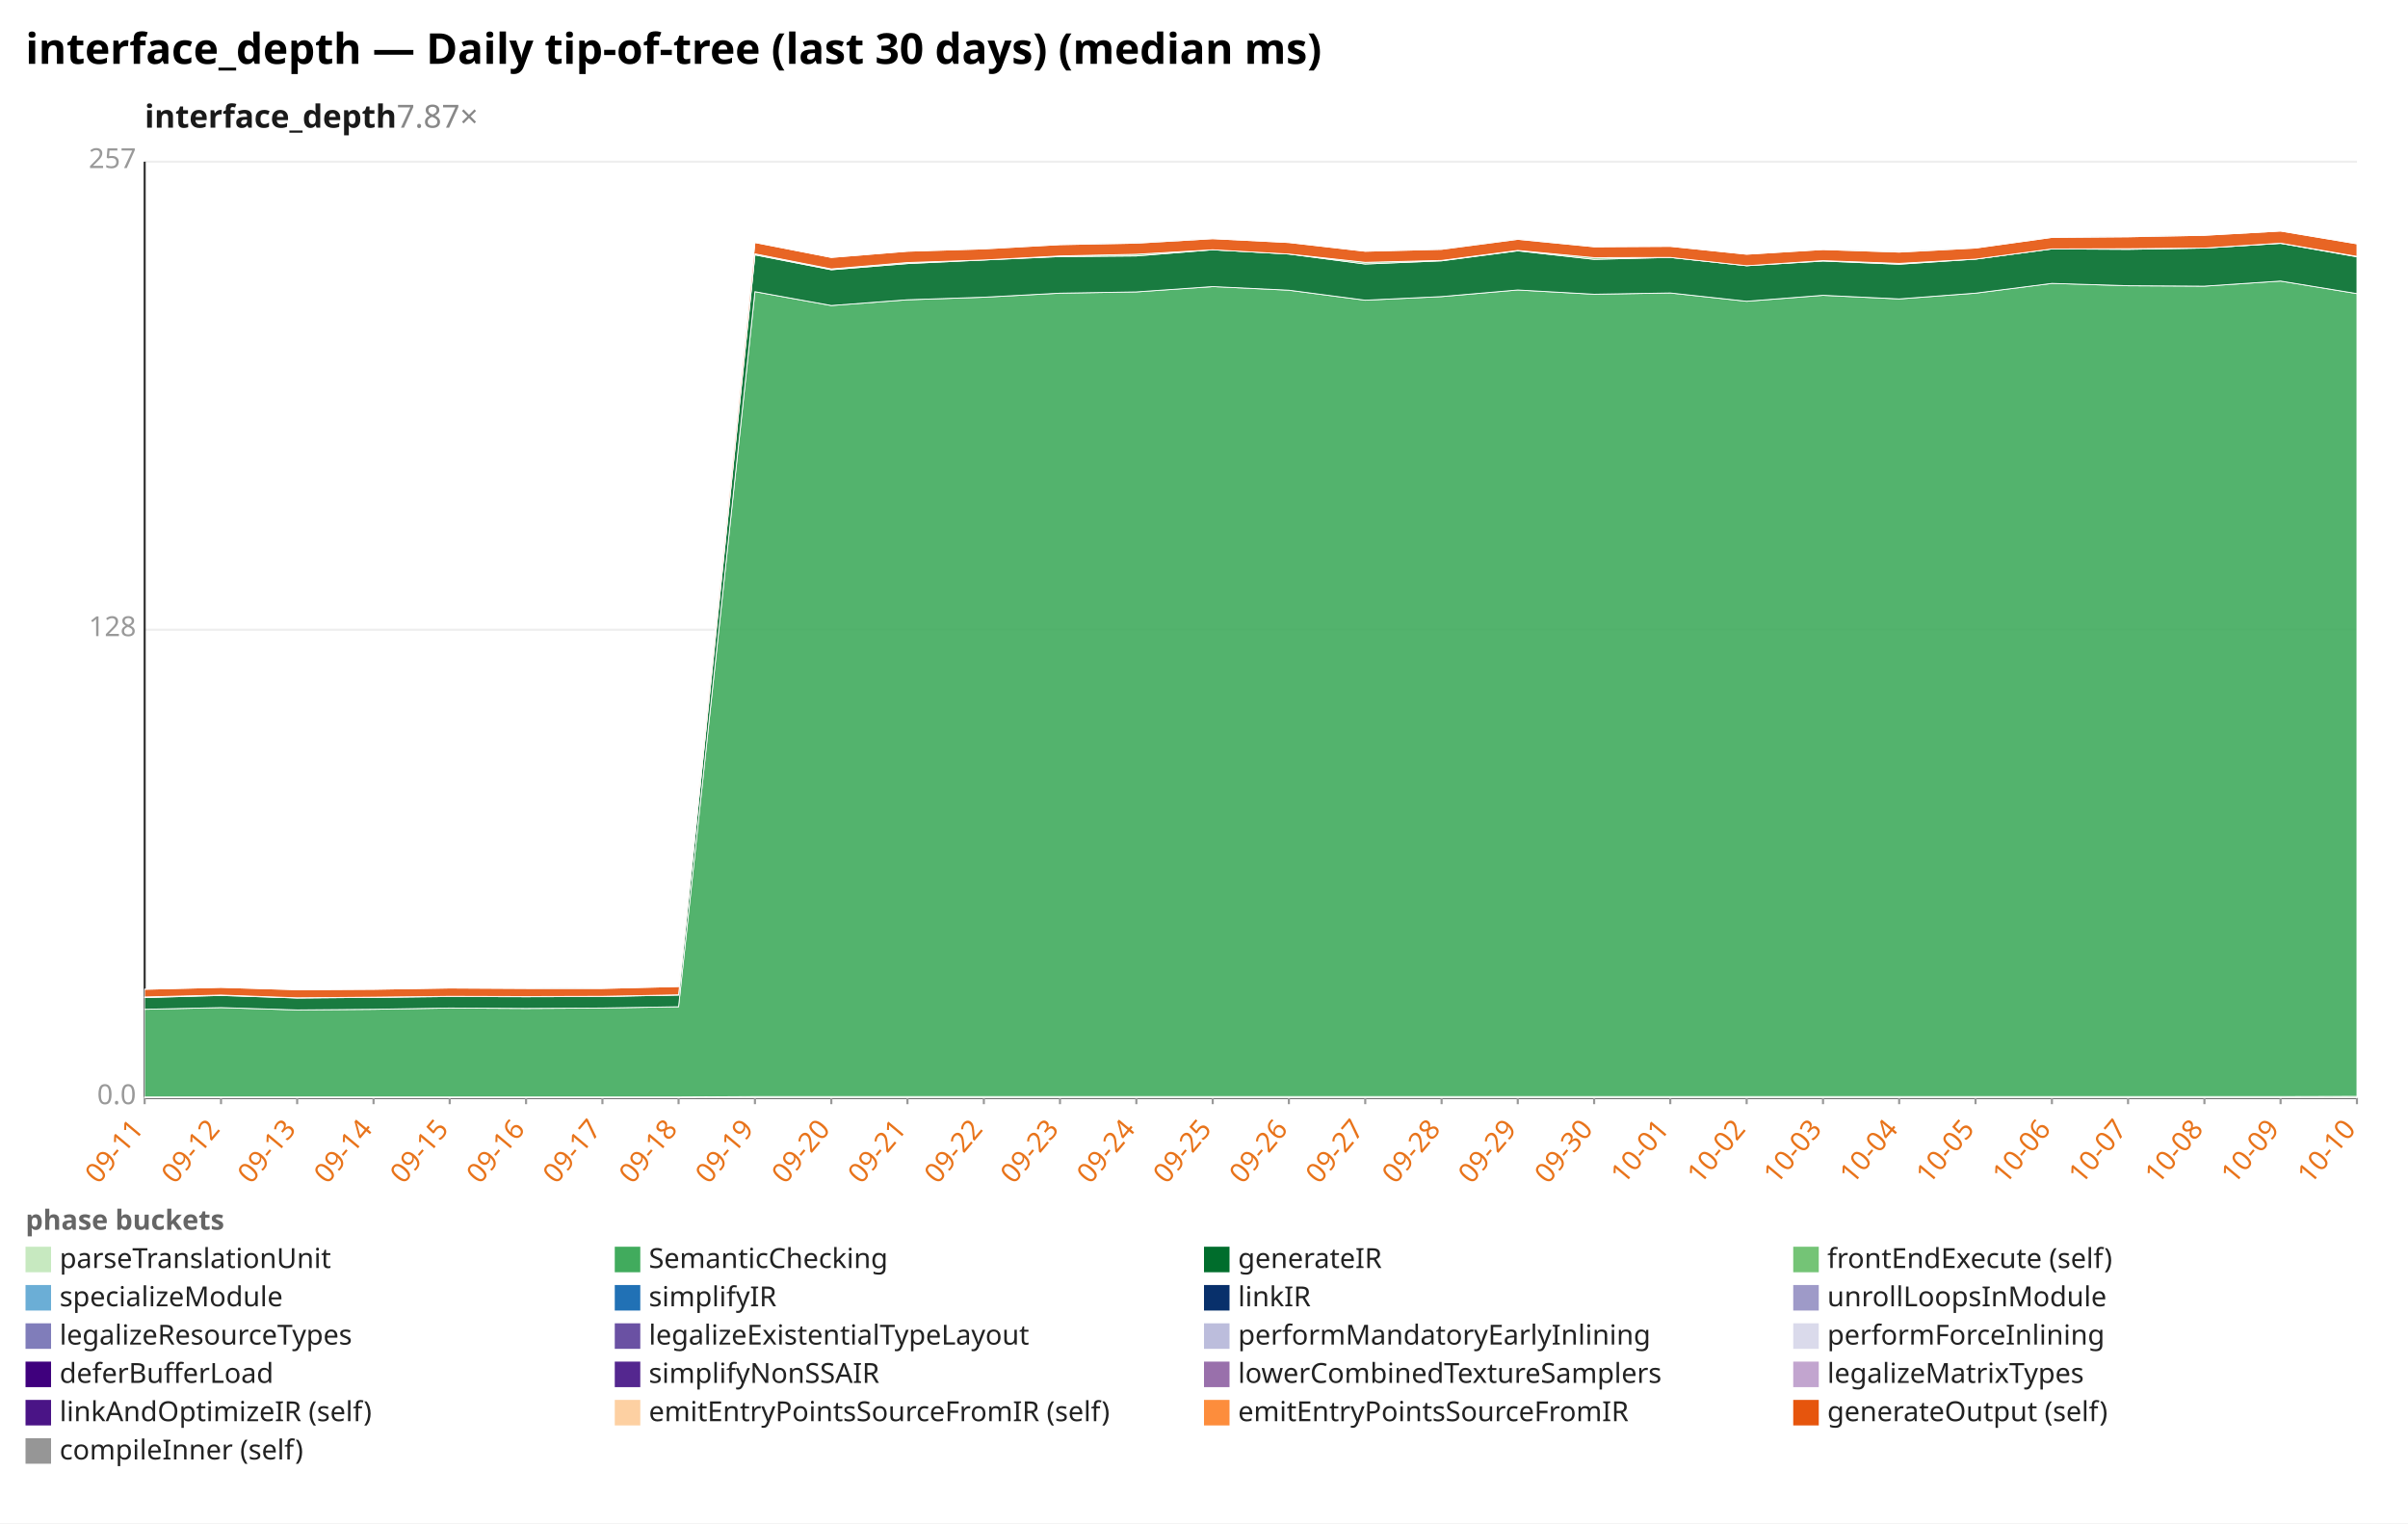
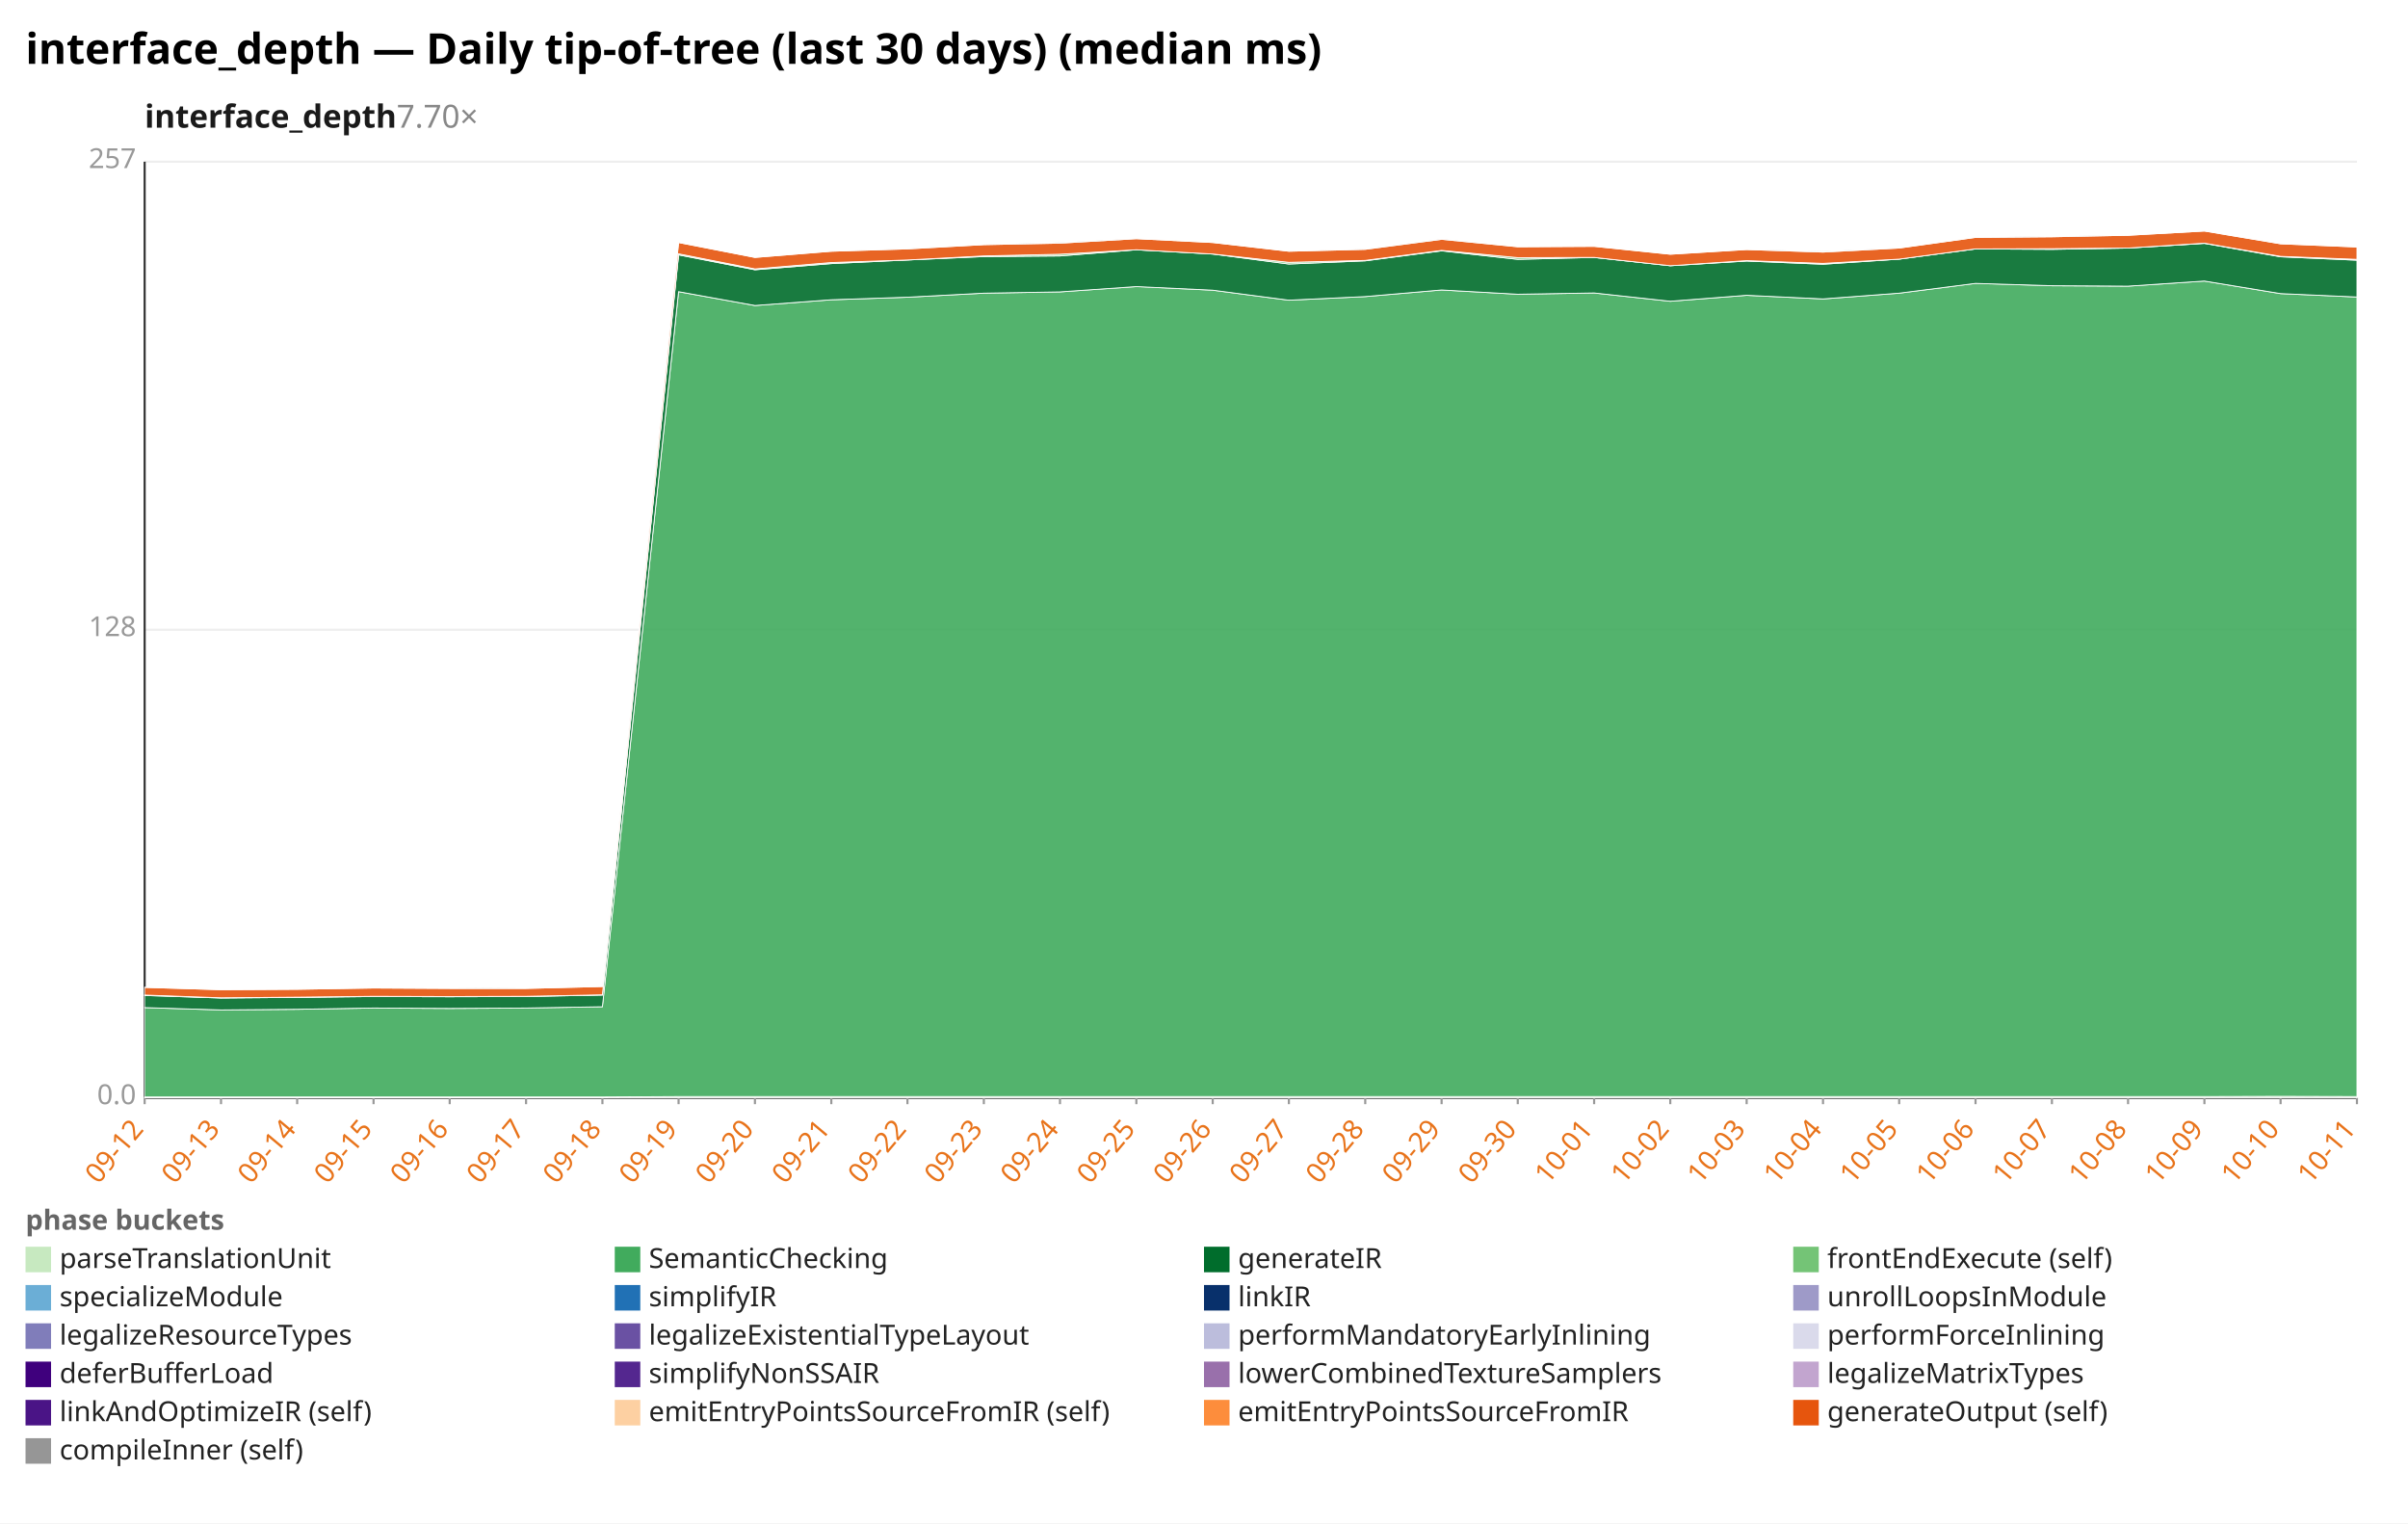
<svg xmlns="http://www.w3.org/2000/svg" width="1132" height="716" viewBox="0 0 1132 716" preserveAspectRatio="xMidYMid meet" font-family="sans-serif" font-size="13">
  <rect width="1132" height="716" fill="white" />
  <text x="12" y="30" font-size="20" font-weight="bold">interface_depth — Daily tip-of-tree (last 30 days) (median ms)</text>
-   <text x="68" y="60" font-size="15" font-weight="600" fill="#1a1a1a">interface_depth<tspan fill="#888" font-weight="400" text-decoration="none">  7.87×</tspan>
+   <text x="68" y="60" font-size="15" font-weight="600" fill="#1a1a1a">interface_depth<tspan fill="#888" font-weight="400" text-decoration="none">  7.70×</tspan>
  </text>
  <line x1="68.0" y1="516.0" x2="1108.0" y2="516.0" stroke="#eee" />
  <text x="64.0" y="519.0" text-anchor="end" fill="#999">0.0</text>
  <line x1="68.0" y1="296.0" x2="1108.0" y2="296.0" stroke="#eee" />
  <text x="64.0" y="299.0" text-anchor="end" fill="#999">128</text>
  <line x1="68.0" y1="76.0" x2="1108.0" y2="76.0" stroke="#eee" />
  <text x="64.0" y="79.0" text-anchor="end" fill="#999">257</text>
  <line x1="68.0" y1="76.0" x2="68.0" y2="516.0" stroke="#333" />
  <line x1="68.0" y1="516.0" x2="1108.0" y2="516.0" stroke="#333" />
  <line x1="68.0" y1="516.0" x2="68.0" y2="519.0" stroke="#999" />
-   <text x="68.0" y="531.0" text-anchor="end" fill="#e8731a" transform="rotate(-50 68.0 531.0)">09-11</text>
+   <text x="68.0" y="531.0" text-anchor="end" fill="#e8731a" transform="rotate(-50 68.0 531.0)">09-12</text>
  <line x1="103.9" y1="516.0" x2="103.9" y2="519.0" stroke="#999" />
-   <text x="103.9" y="531.0" text-anchor="end" fill="#e8731a" transform="rotate(-50 103.9 531.0)">09-12</text>
+   <text x="103.9" y="531.0" text-anchor="end" fill="#e8731a" transform="rotate(-50 103.9 531.0)">09-13</text>
  <line x1="139.7" y1="516.0" x2="139.7" y2="519.0" stroke="#999" />
-   <text x="139.7" y="531.0" text-anchor="end" fill="#e8731a" transform="rotate(-50 139.7 531.0)">09-13</text>
+   <text x="139.7" y="531.0" text-anchor="end" fill="#e8731a" transform="rotate(-50 139.7 531.0)">09-14</text>
  <line x1="175.6" y1="516.0" x2="175.6" y2="519.0" stroke="#999" />
-   <text x="175.6" y="531.0" text-anchor="end" fill="#e8731a" transform="rotate(-50 175.6 531.0)">09-14</text>
+   <text x="175.6" y="531.0" text-anchor="end" fill="#e8731a" transform="rotate(-50 175.6 531.0)">09-15</text>
  <line x1="211.4" y1="516.0" x2="211.4" y2="519.0" stroke="#999" />
-   <text x="211.4" y="531.0" text-anchor="end" fill="#e8731a" transform="rotate(-50 211.4 531.0)">09-15</text>
+   <text x="211.4" y="531.0" text-anchor="end" fill="#e8731a" transform="rotate(-50 211.4 531.0)">09-16</text>
  <line x1="247.3" y1="516.0" x2="247.3" y2="519.0" stroke="#999" />
-   <text x="247.3" y="531.0" text-anchor="end" fill="#e8731a" transform="rotate(-50 247.3 531.0)">09-16</text>
+   <text x="247.3" y="531.0" text-anchor="end" fill="#e8731a" transform="rotate(-50 247.3 531.0)">09-17</text>
  <line x1="283.2" y1="516.0" x2="283.2" y2="519.0" stroke="#999" />
-   <text x="283.2" y="531.0" text-anchor="end" fill="#e8731a" transform="rotate(-50 283.2 531.0)">09-17</text>
+   <text x="283.2" y="531.0" text-anchor="end" fill="#e8731a" transform="rotate(-50 283.2 531.0)">09-18</text>
  <line x1="319.0" y1="516.0" x2="319.0" y2="519.0" stroke="#999" />
-   <text x="319.0" y="531.0" text-anchor="end" fill="#e8731a" transform="rotate(-50 319.0 531.0)">09-18</text>
+   <text x="319.0" y="531.0" text-anchor="end" fill="#e8731a" transform="rotate(-50 319.0 531.0)">09-19</text>
  <line x1="354.9" y1="516.0" x2="354.9" y2="519.0" stroke="#999" />
-   <text x="354.9" y="531.0" text-anchor="end" fill="#e8731a" transform="rotate(-50 354.9 531.0)">09-19</text>
+   <text x="354.9" y="531.0" text-anchor="end" fill="#e8731a" transform="rotate(-50 354.9 531.0)">09-20</text>
  <line x1="390.8" y1="516.0" x2="390.8" y2="519.0" stroke="#999" />
-   <text x="390.8" y="531.0" text-anchor="end" fill="#e8731a" transform="rotate(-50 390.8 531.0)">09-20</text>
+   <text x="390.8" y="531.0" text-anchor="end" fill="#e8731a" transform="rotate(-50 390.8 531.0)">09-21</text>
  <line x1="426.6" y1="516.0" x2="426.6" y2="519.0" stroke="#999" />
-   <text x="426.6" y="531.0" text-anchor="end" fill="#e8731a" transform="rotate(-50 426.6 531.0)">09-21</text>
+   <text x="426.6" y="531.0" text-anchor="end" fill="#e8731a" transform="rotate(-50 426.6 531.0)">09-22</text>
  <line x1="462.5" y1="516.0" x2="462.5" y2="519.0" stroke="#999" />
-   <text x="462.5" y="531.0" text-anchor="end" fill="#e8731a" transform="rotate(-50 462.5 531.0)">09-22</text>
+   <text x="462.5" y="531.0" text-anchor="end" fill="#e8731a" transform="rotate(-50 462.5 531.0)">09-23</text>
  <line x1="498.3" y1="516.0" x2="498.3" y2="519.0" stroke="#999" />
-   <text x="498.3" y="531.0" text-anchor="end" fill="#e8731a" transform="rotate(-50 498.3 531.0)">09-23</text>
+   <text x="498.3" y="531.0" text-anchor="end" fill="#e8731a" transform="rotate(-50 498.3 531.0)">09-24</text>
  <line x1="534.2" y1="516.0" x2="534.2" y2="519.0" stroke="#999" />
-   <text x="534.2" y="531.0" text-anchor="end" fill="#e8731a" transform="rotate(-50 534.2 531.0)">09-24</text>
+   <text x="534.2" y="531.0" text-anchor="end" fill="#e8731a" transform="rotate(-50 534.2 531.0)">09-25</text>
  <line x1="570.1" y1="516.0" x2="570.1" y2="519.0" stroke="#999" />
-   <text x="570.1" y="531.0" text-anchor="end" fill="#e8731a" transform="rotate(-50 570.1 531.0)">09-25</text>
+   <text x="570.1" y="531.0" text-anchor="end" fill="#e8731a" transform="rotate(-50 570.1 531.0)">09-26</text>
  <line x1="605.9" y1="516.0" x2="605.9" y2="519.0" stroke="#999" />
-   <text x="605.9" y="531.0" text-anchor="end" fill="#e8731a" transform="rotate(-50 605.9 531.0)">09-26</text>
+   <text x="605.9" y="531.0" text-anchor="end" fill="#e8731a" transform="rotate(-50 605.9 531.0)">09-27</text>
  <line x1="641.8" y1="516.0" x2="641.8" y2="519.0" stroke="#999" />
-   <text x="641.8" y="531.0" text-anchor="end" fill="#e8731a" transform="rotate(-50 641.8 531.0)">09-27</text>
+   <text x="641.8" y="531.0" text-anchor="end" fill="#e8731a" transform="rotate(-50 641.8 531.0)">09-28</text>
  <line x1="677.7" y1="516.0" x2="677.7" y2="519.0" stroke="#999" />
-   <text x="677.7" y="531.0" text-anchor="end" fill="#e8731a" transform="rotate(-50 677.7 531.0)">09-28</text>
+   <text x="677.7" y="531.0" text-anchor="end" fill="#e8731a" transform="rotate(-50 677.7 531.0)">09-29</text>
  <line x1="713.5" y1="516.0" x2="713.5" y2="519.0" stroke="#999" />
-   <text x="713.5" y="531.0" text-anchor="end" fill="#e8731a" transform="rotate(-50 713.5 531.0)">09-29</text>
+   <text x="713.5" y="531.0" text-anchor="end" fill="#e8731a" transform="rotate(-50 713.5 531.0)">09-30</text>
  <line x1="749.4" y1="516.0" x2="749.4" y2="519.0" stroke="#999" />
-   <text x="749.4" y="531.0" text-anchor="end" fill="#e8731a" transform="rotate(-50 749.4 531.0)">09-30</text>
+   <text x="749.4" y="531.0" text-anchor="end" fill="#e8731a" transform="rotate(-50 749.4 531.0)">10-01</text>
  <line x1="785.2" y1="516.0" x2="785.2" y2="519.0" stroke="#999" />
-   <text x="785.2" y="531.0" text-anchor="end" fill="#e8731a" transform="rotate(-50 785.2 531.0)">10-01</text>
+   <text x="785.2" y="531.0" text-anchor="end" fill="#e8731a" transform="rotate(-50 785.2 531.0)">10-02</text>
  <line x1="821.1" y1="516.0" x2="821.1" y2="519.0" stroke="#999" />
-   <text x="821.1" y="531.0" text-anchor="end" fill="#e8731a" transform="rotate(-50 821.1 531.0)">10-02</text>
+   <text x="821.1" y="531.0" text-anchor="end" fill="#e8731a" transform="rotate(-50 821.1 531.0)">10-03</text>
  <line x1="857.0" y1="516.0" x2="857.0" y2="519.0" stroke="#999" />
-   <text x="857.0" y="531.0" text-anchor="end" fill="#e8731a" transform="rotate(-50 857.0 531.0)">10-03</text>
+   <text x="857.0" y="531.0" text-anchor="end" fill="#e8731a" transform="rotate(-50 857.0 531.0)">10-04</text>
  <line x1="892.8" y1="516.0" x2="892.8" y2="519.0" stroke="#999" />
-   <text x="892.8" y="531.0" text-anchor="end" fill="#e8731a" transform="rotate(-50 892.8 531.0)">10-04</text>
+   <text x="892.8" y="531.0" text-anchor="end" fill="#e8731a" transform="rotate(-50 892.8 531.0)">10-05</text>
  <line x1="928.7" y1="516.0" x2="928.7" y2="519.0" stroke="#999" />
-   <text x="928.7" y="531.0" text-anchor="end" fill="#e8731a" transform="rotate(-50 928.7 531.0)">10-05</text>
+   <text x="928.7" y="531.0" text-anchor="end" fill="#e8731a" transform="rotate(-50 928.7 531.0)">10-06</text>
  <line x1="964.6" y1="516.0" x2="964.6" y2="519.0" stroke="#999" />
-   <text x="964.6" y="531.0" text-anchor="end" fill="#e8731a" transform="rotate(-50 964.6 531.0)">10-06</text>
+   <text x="964.6" y="531.0" text-anchor="end" fill="#e8731a" transform="rotate(-50 964.6 531.0)">10-07</text>
  <line x1="1000.4" y1="516.0" x2="1000.4" y2="519.0" stroke="#999" />
-   <text x="1000.4" y="531.0" text-anchor="end" fill="#e8731a" transform="rotate(-50 1000.4 531.0)">10-07</text>
+   <text x="1000.4" y="531.0" text-anchor="end" fill="#e8731a" transform="rotate(-50 1000.4 531.0)">10-08</text>
  <line x1="1036.3" y1="516.0" x2="1036.3" y2="519.0" stroke="#999" />
-   <text x="1036.3" y="531.0" text-anchor="end" fill="#e8731a" transform="rotate(-50 1036.3 531.0)">10-08</text>
+   <text x="1036.3" y="531.0" text-anchor="end" fill="#e8731a" transform="rotate(-50 1036.3 531.0)">10-09</text>
  <line x1="1072.1" y1="516.0" x2="1072.1" y2="519.0" stroke="#999" />
-   <text x="1072.1" y="531.0" text-anchor="end" fill="#e8731a" transform="rotate(-50 1072.1 531.0)">10-09</text>
+   <text x="1072.1" y="531.0" text-anchor="end" fill="#e8731a" transform="rotate(-50 1072.1 531.0)">10-10</text>
  <line x1="1108.0" y1="516.0" x2="1108.0" y2="519.0" stroke="#999" />
-   <text x="1108.0" y="531.0" text-anchor="end" fill="#e8731a" transform="rotate(-50 1108.0 531.0)">10-10</text>
-   <polygon points="68.0,515.6 103.9,515.6 139.7,515.6 175.6,515.6 211.4,515.6 247.3,515.6 283.2,515.6 319.0,515.6 354.9,515.4 390.8,515.4 426.6,515.4 462.5,515.4 498.3,515.4 534.2,515.4 570.1,515.4 605.9,515.4 641.8,515.4 677.7,515.4 713.5,515.4 749.4,515.4 785.2,515.4 821.1,515.4 857.0,515.4 892.8,515.4 928.7,515.4 964.6,515.4 1000.4,515.4 1036.3,515.4 1072.1,515.4 1108.0,515.3 1108.0,516.0 1072.1,516.0 1036.3,516.0 1000.4,516.0 964.6,516.0 928.7,516.0 892.8,516.0 857.0,516.0 821.1,516.0 785.2,516.0 749.4,516.0 713.5,516.0 677.7,516.0 641.8,516.0 605.9,516.0 570.1,516.0 534.2,516.0 498.3,516.0 462.5,516.0 426.6,516.0 390.8,516.0 354.9,516.0 319.0,516.0 283.2,516.0 247.3,516.0 211.4,516.0 175.6,516.0 139.7,516.0 103.9,516.0 68.0,516.0" fill="#c7e9c0" fill-opacity="0.9" stroke="#fff" stroke-width="0.4" />
-   <polygon points="68.0,474.4 103.9,473.6 139.7,474.7 175.6,474.4 211.4,473.8 247.3,474.0 283.2,473.8 319.0,473.2 354.9,137.1 390.8,143.6 426.6,140.9 462.5,139.7 498.3,137.8 534.2,137.2 570.1,134.7 605.9,136.4 641.8,141.1 677.7,139.4 713.5,136.3 749.4,138.3 785.2,137.7 821.1,141.6 857.0,138.8 892.8,140.5 928.7,137.8 964.6,133.2 1000.4,134.3 1036.3,134.5 1072.1,132.1 1108.0,138.0 1108.0,515.3 1072.1,515.4 1036.3,515.4 1000.4,515.4 964.6,515.4 928.7,515.4 892.8,515.4 857.0,515.4 821.1,515.4 785.2,515.4 749.4,515.4 713.5,515.4 677.7,515.4 641.8,515.4 605.9,515.4 570.1,515.4 534.2,515.4 498.3,515.4 462.5,515.4 426.6,515.4 390.8,515.4 354.9,515.4 319.0,515.6 283.2,515.6 247.3,515.6 211.4,515.6 175.6,515.6 139.7,515.6 103.9,515.6 68.0,515.6" fill="#41ab5d" fill-opacity="0.9" stroke="#fff" stroke-width="0.4" />
-   <polygon points="68.0,468.9 103.9,467.9 139.7,469.1 175.6,468.8 211.4,468.4 247.3,468.5 283.2,468.4 319.0,467.7 354.9,119.8 390.8,126.8 426.6,123.9 462.5,122.2 498.3,120.6 534.2,120.3 570.1,117.4 605.9,119.4 641.8,124.1 677.7,122.6 713.5,117.9 749.4,121.9 785.2,121.0 821.1,124.9 857.0,122.7 892.8,124.2 928.7,121.8 964.6,117.0 1000.4,117.2 1036.3,116.6 1072.1,114.4 1108.0,120.7 1108.0,138.0 1072.1,132.1 1036.3,134.5 1000.4,134.3 964.6,133.2 928.7,137.8 892.8,140.5 857.0,138.8 821.1,141.6 785.2,137.7 749.4,138.3 713.5,136.3 677.7,139.4 641.8,141.1 605.9,136.4 570.1,134.7 534.2,137.2 498.3,137.8 462.5,139.7 426.6,140.9 390.8,143.6 354.9,137.1 319.0,473.2 283.2,473.8 247.3,474.0 211.4,473.8 175.6,474.4 139.7,474.7 103.9,473.6 68.0,474.4" fill="#006d2c" fill-opacity="0.9" stroke="#fff" stroke-width="0.4" />
-   <polygon points="68.0,468.6 103.9,467.7 139.7,469.0 175.6,468.7 211.4,468.3 247.3,468.4 283.2,468.3 319.0,467.6 354.9,119.3 390.8,126.4 426.6,123.4 462.5,122.2 498.3,120.3 534.2,119.5 570.1,117.4 605.9,119.4 641.8,123.3 677.7,122.4 713.5,117.7 749.4,121.1 785.2,121.0 821.1,124.9 857.0,122.5 892.8,123.8 928.7,121.8 964.6,117.0 1000.4,116.9 1036.3,116.6 1072.1,114.3 1108.0,120.5 1108.0,120.7 1072.1,114.4 1036.3,116.6 1000.4,117.2 964.6,117.0 928.7,121.8 892.8,124.2 857.0,122.7 821.1,124.9 785.2,121.0 749.4,121.9 713.5,117.9 677.7,122.6 641.8,124.1 605.9,119.4 570.1,117.4 534.2,120.3 498.3,120.6 462.5,122.2 426.6,123.9 390.8,126.8 354.9,119.8 319.0,467.7 283.2,468.4 247.3,468.5 211.4,468.4 175.6,468.8 139.7,469.1 103.9,467.9 68.0,468.9" fill="#74c476" fill-opacity="0.9" stroke="#fff" stroke-width="0.4" />
-   <polygon points="68.0,465.0 103.9,464.1 139.7,465.2 175.6,465.0 211.4,464.4 247.3,464.6 283.2,464.6 319.0,463.7 354.9,114.0 390.8,121.0 426.6,118.1 462.5,117.0 498.3,115.0 534.2,114.3 570.1,112.2 605.9,114.0 641.8,118.1 677.7,117.2 713.5,112.5 749.4,116.0 785.2,115.8 821.1,119.5 857.0,117.3 892.8,118.5 928.7,116.6 964.6,111.6 1000.4,111.3 1036.3,110.6 1072.1,108.6 1108.0,114.6 1108.0,120.5 1072.1,114.3 1036.3,116.6 1000.4,116.9 964.6,117.0 928.7,121.8 892.8,123.8 857.0,122.5 821.1,124.9 785.2,121.0 749.4,121.1 713.5,117.7 677.7,122.4 641.8,123.3 605.9,119.4 570.1,117.4 534.2,119.5 498.3,120.3 462.5,122.2 426.6,123.4 390.8,126.4 354.9,119.3 319.0,467.6 283.2,468.3 247.3,468.4 211.4,468.3 175.6,468.7 139.7,469.0 103.9,467.7 68.0,468.6" fill="#e6550d" fill-opacity="0.9" stroke="#fff" stroke-width="0.4" />
-   <polygon points="68.0,465.0 103.9,464.1 139.7,465.2 175.6,465.0 211.4,464.4 247.3,464.3 283.2,464.6 319.0,463.7 354.9,114.0 390.8,121.0 426.6,118.1 462.5,116.9 498.3,115.0 534.2,114.0 570.1,112.2 605.9,114.0 641.8,118.1 677.7,117.1 713.5,112.4 749.4,116.0 785.2,115.8 821.1,119.5 857.0,117.3 892.8,118.1 928.7,116.6 964.6,111.6 1000.4,111.1 1036.3,110.6 1072.1,108.6 1108.0,114.6 1108.0,114.6 1072.1,108.6 1036.3,110.6 1000.4,111.3 964.6,111.6 928.7,116.6 892.8,118.5 857.0,117.3 821.1,119.5 785.2,115.8 749.4,116.0 713.5,112.5 677.7,117.2 641.8,118.1 605.9,114.0 570.1,112.2 534.2,114.3 498.3,115.0 462.5,117.0 426.6,118.1 390.8,121.0 354.9,114.0 319.0,463.7 283.2,464.6 247.3,464.6 211.4,464.4 175.6,465.0 139.7,465.2 103.9,464.1 68.0,465.0" fill="#969696" fill-opacity="0.9" stroke="#fff" stroke-width="0.4" />
+   <text x="1108.0" y="531.0" text-anchor="end" fill="#e8731a" transform="rotate(-50 1108.0 531.0)">10-11</text>
+   <polygon points="68.0,515.6 103.9,515.6 139.7,515.6 175.6,515.6 211.4,515.6 247.3,515.6 283.2,515.6 319.0,515.4 354.9,515.4 390.8,515.4 426.6,515.4 462.5,515.4 498.3,515.4 534.2,515.4 570.1,515.4 605.9,515.4 641.8,515.4 677.7,515.4 713.5,515.4 749.4,515.4 785.2,515.4 821.1,515.4 857.0,515.4 892.8,515.4 928.7,515.4 964.6,515.4 1000.4,515.4 1036.3,515.4 1072.1,515.3 1108.0,515.4 1108.0,516.0 1072.1,516.0 1036.3,516.0 1000.4,516.0 964.6,516.0 928.7,516.0 892.8,516.0 857.0,516.0 821.1,516.0 785.2,516.0 749.4,516.0 713.5,516.0 677.7,516.0 641.8,516.0 605.9,516.0 570.1,516.0 534.2,516.0 498.3,516.0 462.5,516.0 426.6,516.0 390.8,516.0 354.9,516.0 319.0,516.0 283.2,516.0 247.3,516.0 211.4,516.0 175.6,516.0 139.7,516.0 103.9,516.0 68.0,516.0" fill="#c7e9c0" fill-opacity="0.9" stroke="#fff" stroke-width="0.4" />
+   <polygon points="68.0,473.6 103.9,474.7 139.7,474.4 175.6,473.8 211.4,474.0 247.3,473.8 283.2,473.2 319.0,137.1 354.9,143.6 390.8,140.9 426.6,139.7 462.5,137.8 498.3,137.2 534.2,134.7 570.1,136.4 605.9,141.1 641.8,139.4 677.7,136.3 713.5,138.3 749.4,137.7 785.2,141.6 821.1,138.8 857.0,140.5 892.8,137.8 928.7,133.2 964.6,134.3 1000.4,134.5 1036.3,132.1 1072.1,138.0 1108.0,139.6 1108.0,515.4 1072.1,515.3 1036.3,515.4 1000.4,515.4 964.6,515.4 928.7,515.4 892.8,515.4 857.0,515.4 821.1,515.4 785.2,515.4 749.4,515.4 713.5,515.4 677.7,515.4 641.8,515.4 605.9,515.4 570.1,515.4 534.2,515.4 498.3,515.4 462.5,515.4 426.6,515.4 390.8,515.4 354.9,515.4 319.0,515.4 283.2,515.6 247.3,515.6 211.4,515.6 175.6,515.6 139.7,515.6 103.9,515.6 68.0,515.6" fill="#41ab5d" fill-opacity="0.9" stroke="#fff" stroke-width="0.4" />
+   <polygon points="68.0,467.9 103.9,469.1 139.7,468.8 175.6,468.4 211.4,468.5 247.3,468.4 283.2,467.7 319.0,119.8 354.9,126.8 390.8,123.9 426.6,122.2 462.5,120.6 498.3,120.3 534.2,117.4 570.1,119.4 605.9,124.1 641.8,122.6 677.7,117.9 713.5,121.9 749.4,121.0 785.2,124.9 821.1,122.7 857.0,124.2 892.8,121.8 928.7,117.0 964.6,117.2 1000.4,116.6 1036.3,114.4 1072.1,120.7 1108.0,122.3 1108.0,139.6 1072.1,138.0 1036.3,132.1 1000.4,134.5 964.6,134.3 928.7,133.2 892.8,137.8 857.0,140.5 821.1,138.8 785.2,141.6 749.4,137.7 713.5,138.3 677.7,136.3 641.8,139.4 605.9,141.1 570.1,136.4 534.2,134.7 498.3,137.2 462.5,137.8 426.6,139.7 390.8,140.9 354.9,143.6 319.0,137.1 283.2,473.2 247.3,473.8 211.4,474.0 175.6,473.8 139.7,474.4 103.9,474.7 68.0,473.6" fill="#006d2c" fill-opacity="0.9" stroke="#fff" stroke-width="0.4" />
+   <polygon points="68.0,467.7 103.9,469.0 139.7,468.7 175.6,468.3 211.4,468.4 247.3,468.3 283.2,467.6 319.0,119.3 354.9,126.4 390.8,123.4 426.6,122.2 462.5,120.3 498.3,119.5 534.2,117.4 570.1,119.4 605.9,123.3 641.8,122.4 677.7,117.7 713.5,121.1 749.4,121.0 785.2,124.9 821.1,122.5 857.0,123.8 892.8,121.8 928.7,117.0 964.6,116.9 1000.4,116.6 1036.3,114.3 1072.1,120.5 1108.0,121.9 1108.0,122.3 1072.1,120.7 1036.3,114.4 1000.4,116.6 964.6,117.2 928.7,117.0 892.8,121.8 857.0,124.2 821.1,122.7 785.2,124.9 749.4,121.0 713.5,121.9 677.7,117.9 641.8,122.6 605.9,124.1 570.1,119.4 534.2,117.4 498.3,120.3 462.5,120.6 426.6,122.2 390.8,123.9 354.9,126.8 319.0,119.8 283.2,467.7 247.3,468.4 211.4,468.5 175.6,468.4 139.7,468.8 103.9,469.1 68.0,467.9" fill="#74c476" fill-opacity="0.9" stroke="#fff" stroke-width="0.4" />
+   <polygon points="68.0,464.1 103.9,465.2 139.7,465.0 175.6,464.4 211.4,464.6 247.3,464.6 283.2,463.7 319.0,114.0 354.9,121.0 390.8,118.1 426.6,117.0 462.5,115.0 498.3,114.3 534.2,112.2 570.1,114.0 605.9,118.1 641.8,117.2 677.7,112.5 713.5,116.0 749.4,115.8 785.2,119.5 821.1,117.3 857.0,118.5 892.8,116.6 928.7,111.6 964.6,111.3 1000.4,110.6 1036.3,108.6 1072.1,114.6 1108.0,116.1 1108.0,121.9 1072.1,120.5 1036.3,114.3 1000.4,116.6 964.6,116.9 928.7,117.0 892.8,121.8 857.0,123.8 821.1,122.5 785.2,124.9 749.4,121.0 713.5,121.1 677.7,117.7 641.8,122.4 605.9,123.3 570.1,119.4 534.2,117.4 498.3,119.5 462.5,120.3 426.6,122.2 390.8,123.4 354.9,126.4 319.0,119.3 283.2,467.6 247.3,468.3 211.4,468.4 175.6,468.3 139.7,468.7 103.9,469.0 68.0,467.7" fill="#e6550d" fill-opacity="0.9" stroke="#fff" stroke-width="0.4" />
+   <polygon points="68.0,464.1 103.9,465.2 139.7,465.0 175.6,464.4 211.4,464.3 247.3,464.6 283.2,463.7 319.0,114.0 354.9,121.0 390.8,118.1 426.6,116.9 462.5,115.0 498.3,114.0 534.2,112.2 570.1,114.0 605.9,118.1 641.8,117.1 677.7,112.4 713.5,116.0 749.4,115.8 785.2,119.5 821.1,117.3 857.0,118.1 892.8,116.6 928.7,111.6 964.6,111.1 1000.4,110.6 1036.3,108.6 1072.1,114.6 1108.0,116.1 1108.0,116.1 1072.1,114.6 1036.3,108.6 1000.4,110.6 964.6,111.3 928.7,111.6 892.8,116.6 857.0,118.5 821.1,117.3 785.2,119.5 749.4,115.8 713.5,116.0 677.7,112.5 641.8,117.2 605.9,118.1 570.1,114.0 534.2,112.2 498.3,114.3 462.5,115.0 426.6,117.0 390.8,118.1 354.9,121.0 319.0,114.0 283.2,463.7 247.3,464.6 211.4,464.6 175.6,464.4 139.7,465.0 103.9,465.2 68.0,464.1" fill="#969696" fill-opacity="0.9" stroke="#fff" stroke-width="0.4" />
  <text x="12" y="578" fill="#666" font-weight="600">phase buckets</text>
  <rect x="12" y="586" width="12" height="12" fill="#c7e9c0" />
  <text x="28" y="596" fill="#222">parseTranslationUnit</text>
  <rect x="289" y="586" width="12" height="12" fill="#41ab5d" />
  <text x="305" y="596" fill="#222">SemanticChecking</text>
  <rect x="566" y="586" width="12" height="12" fill="#006d2c" />
  <text x="582" y="596" fill="#222">generateIR</text>
  <rect x="843" y="586" width="12" height="12" fill="#74c476" />
  <text x="859" y="596" fill="#222">frontEndExecute (self)</text>
  <rect x="12" y="604" width="12" height="12" fill="#6baed6" />
  <text x="28" y="614" fill="#222">specializeModule</text>
  <rect x="289" y="604" width="12" height="12" fill="#2171b5" />
  <text x="305" y="614" fill="#222">simplifyIR</text>
  <rect x="566" y="604" width="12" height="12" fill="#08306b" />
  <text x="582" y="614" fill="#222">linkIR</text>
  <rect x="843" y="604" width="12" height="12" fill="#9e9ac8" />
  <text x="859" y="614" fill="#222">unrollLoopsInModule</text>
  <rect x="12" y="622" width="12" height="12" fill="#807dba" />
  <text x="28" y="632" fill="#222">legalizeResourceTypes</text>
  <rect x="289" y="622" width="12" height="12" fill="#6a51a3" />
  <text x="305" y="632" fill="#222">legalizeExistentialTypeLayout</text>
  <rect x="566" y="622" width="12" height="12" fill="#bcbddc" />
  <text x="582" y="632" fill="#222">performMandatoryEarlyInlining</text>
  <rect x="843" y="622" width="12" height="12" fill="#dadaeb" />
  <text x="859" y="632" fill="#222">performForceInlining</text>
  <rect x="12" y="640" width="12" height="12" fill="#3f007d" />
  <text x="28" y="650" fill="#222">deferBufferLoad</text>
  <rect x="289" y="640" width="12" height="12" fill="#54278f" />
  <text x="305" y="650" fill="#222">simplifyNonSSAIR</text>
  <rect x="566" y="640" width="12" height="12" fill="#9970ab" />
  <text x="582" y="650" fill="#222">lowerCombinedTextureSamplers</text>
  <rect x="843" y="640" width="12" height="12" fill="#c2a5cf" />
  <text x="859" y="650" fill="#222">legalizeMatrixTypes</text>
  <rect x="12" y="658" width="12" height="12" fill="#4a1486" />
  <text x="28" y="668" fill="#222">linkAndOptimizeIR (self)</text>
  <rect x="289" y="658" width="12" height="12" fill="#fdd0a2" />
  <text x="305" y="668" fill="#222">emitEntryPointsSourceFromIR (self)</text>
  <rect x="566" y="658" width="12" height="12" fill="#fd8d3c" />
  <text x="582" y="668" fill="#222">emitEntryPointsSourceFromIR</text>
  <rect x="843" y="658" width="12" height="12" fill="#e6550d" />
  <text x="859" y="668" fill="#222">generateOutput (self)</text>
  <rect x="12" y="676" width="12" height="12" fill="#969696" />
  <text x="28" y="686" fill="#222">compileInner (self)</text>
</svg>
